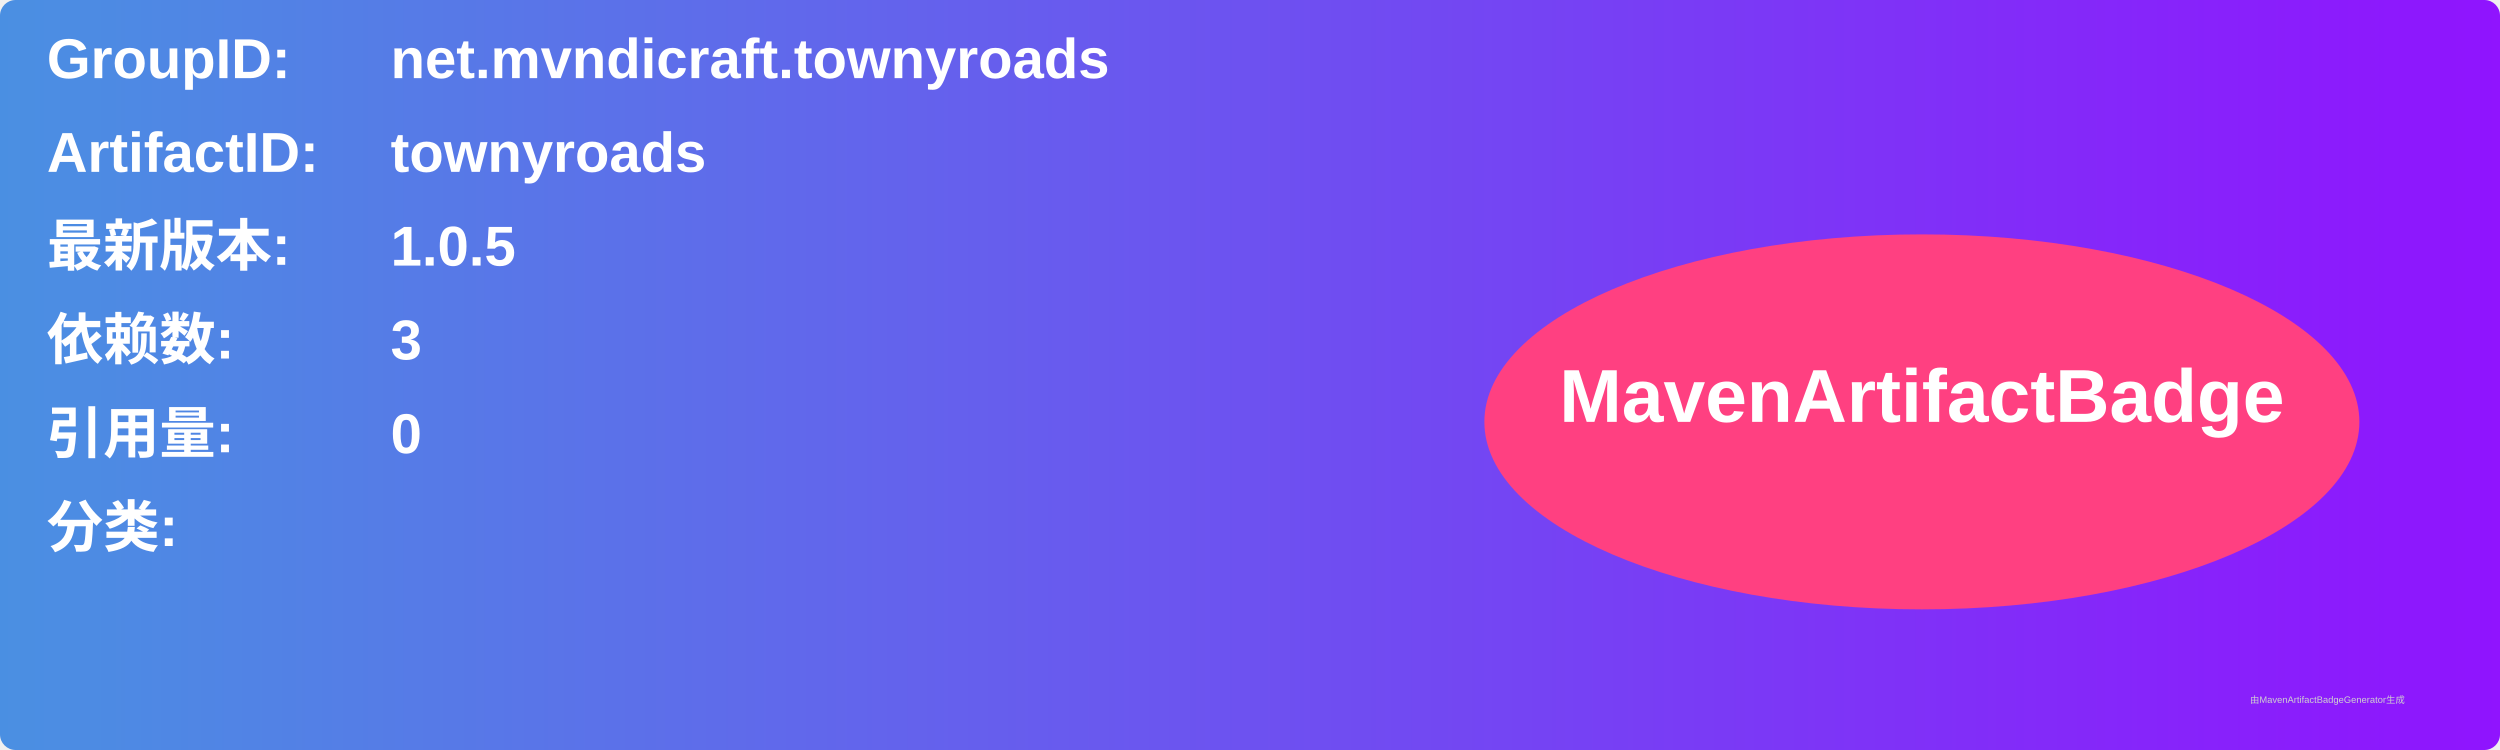
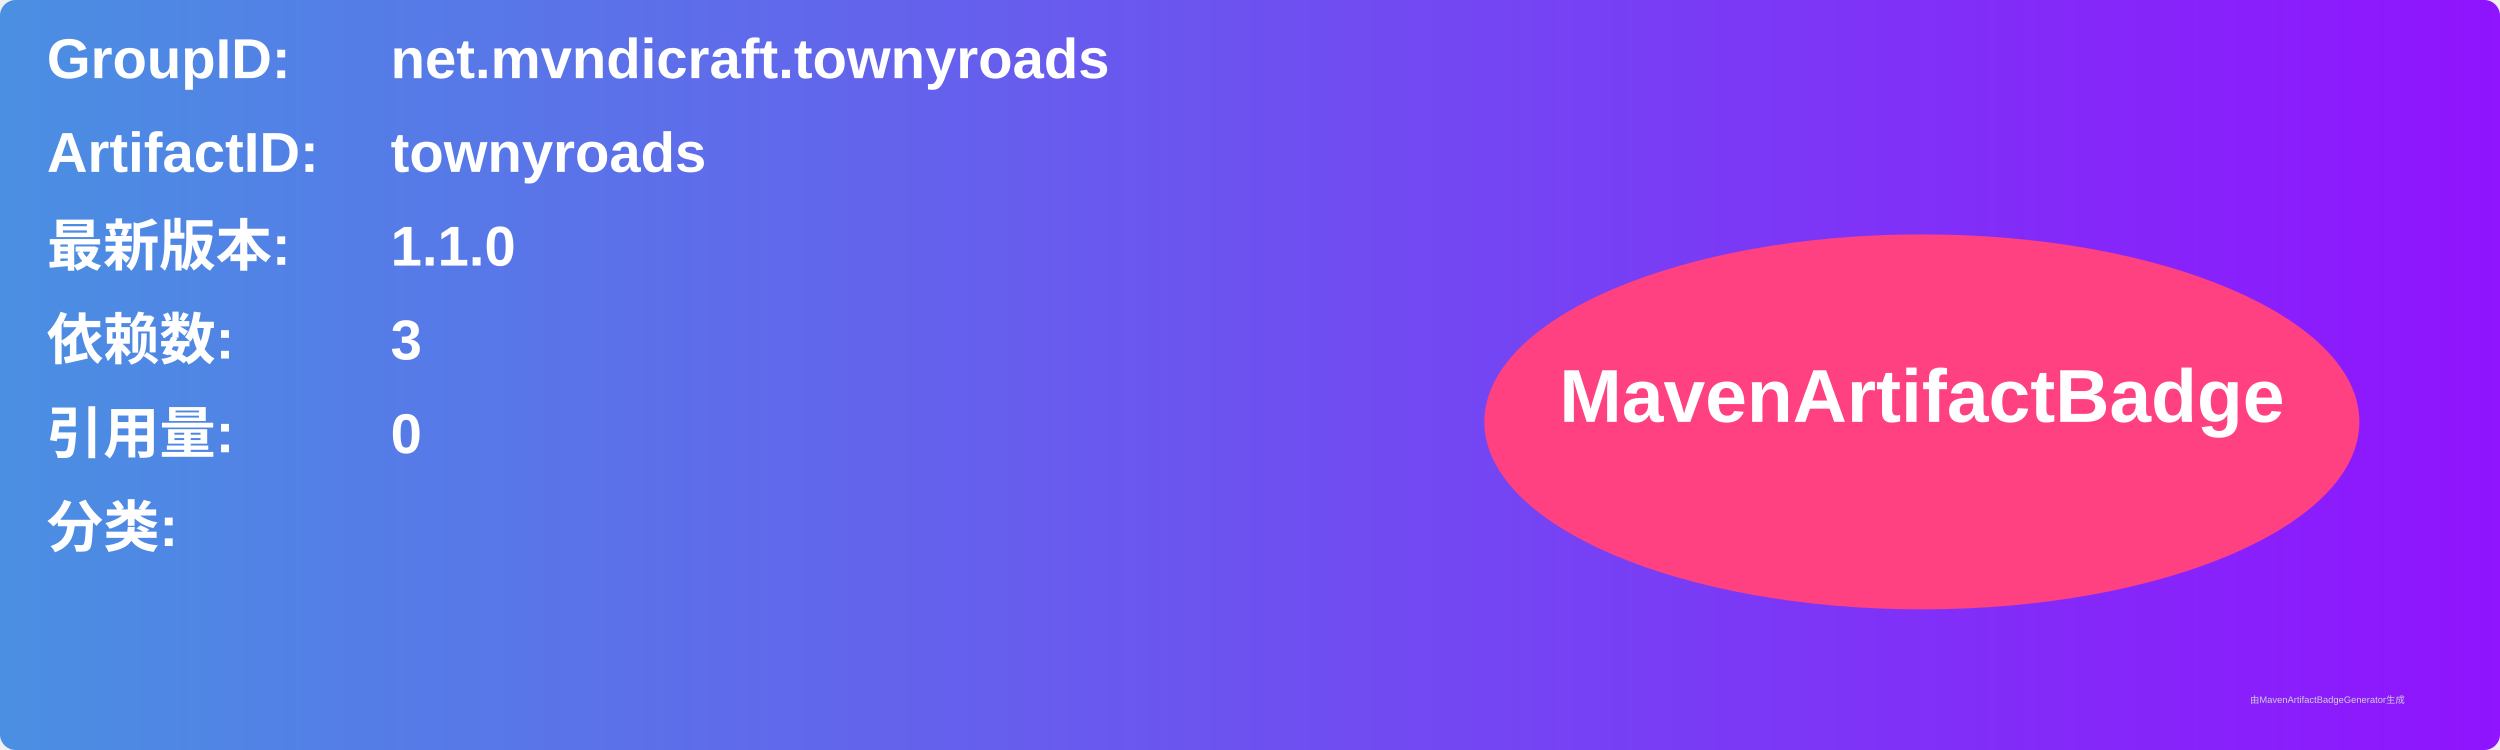
<svg xmlns="http://www.w3.org/2000/svg" width="800" height="240" viewBox="0 0 800 240">
  <linearGradient id="grad" x1="0%" y1="0%" x2="100%" y2="0%">
    <stop offset="0%" stop-color="#4a90e2" />
    <stop offset="100%" stop-color="#9013fe" />
  </linearGradient>
  <rect width="100%" height="100%" rx="5" ry="5" fill="url(#grad)" />
  <g transform="translate(15, 15)">
    <text x="0" y="10" font-family="Arial" font-size="18" fill="white" font-weight="bold" width="260">GroupID:</text>
    <text x="110" y="10" font-family="Arial" font-size="18" fill="white" font-weight="bold" width="460">net.mvndicraft.townyroads</text>
    <text x="0" y="40" font-family="Arial" font-size="18" fill="white" font-weight="bold" width="260">ArtifactID:</text>
    <text x="110" y="40" font-family="Arial" font-size="18" fill="white" font-weight="bold" width="460">townyroads</text>
    <text x="0" y="70" font-family="Arial" font-size="18" fill="white" font-weight="bold">最新版本:</text>
    <text x="110" y="70" font-family="Arial" font-size="18" fill="white" font-weight="bold">
-       <tspan font-weight="bold">1.0.5</tspan>
+       <tspan font-weight="bold">1.1.0</tspan>
    </text>
    <text x="0" y="100" font-family="Arial" font-size="18" fill="white" font-weight="bold">依赖数: </text>
    <text x="110" y="100" font-family="Arial" font-size="18" fill="white">
      <tspan font-weight="bold">3</tspan>
    </text>
    <text x="0" y="130" font-family="Arial" font-size="18" fill="white" font-weight="bold">引用量: </text>
    <text x="110" y="130" font-family="Arial" font-size="18" fill="white">
      <tspan font-weight="bold">0</tspan>
    </text>
    <text x="0" y="160" font-family="Arial" font-size="18" fill="white" font-weight="bold">分类:</text>
    <text x="10" y="190" font-family="Arial" font-size="10" fill="white">
      <tspan font-weight="bold" />
    </text>
    <ellipse cx="600" cy="120" rx="140" ry="60" fill="#ff4081" />
    <text x="600" y="120" text-anchor="middle" font-family="Arial" font-size="24" fill="white" font-weight="bold">MavenArtifactBadge</text>
  </g>
  <text x="720" y="225" font-family="Arial" font-size="3" fill="#d0d0d0">由MavenArtifactBadgeGenerator生成</text>
</svg>
